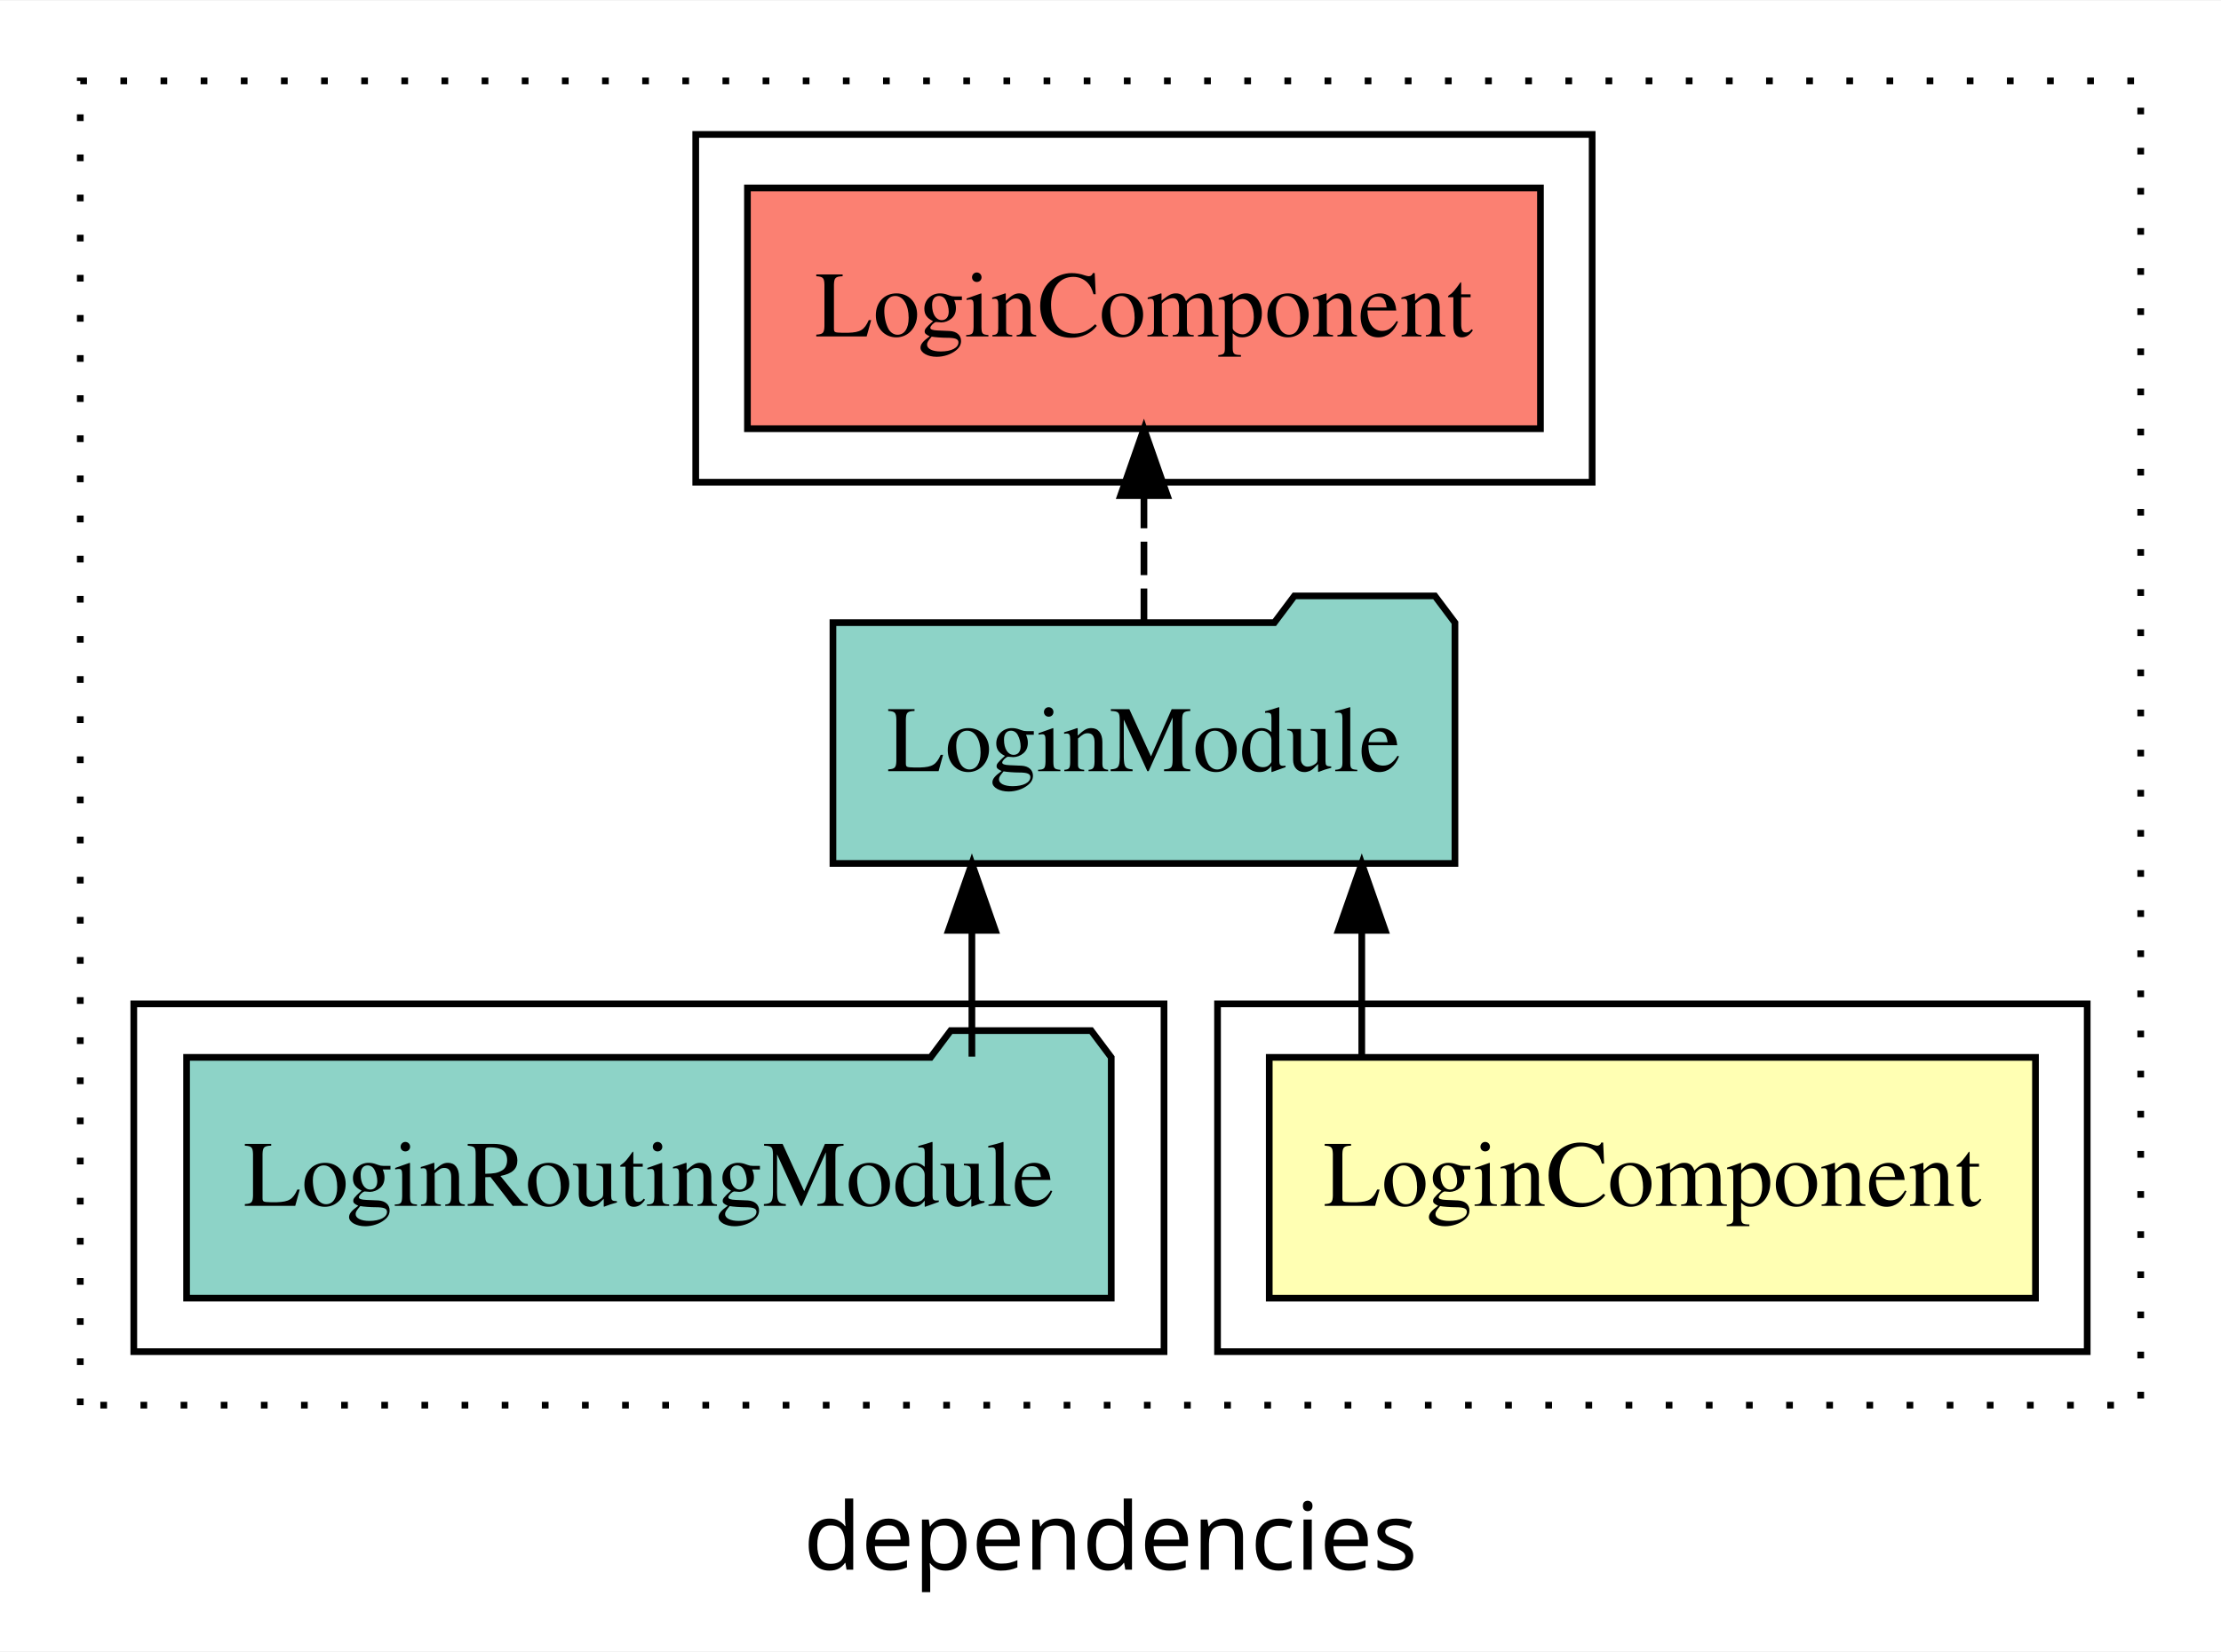
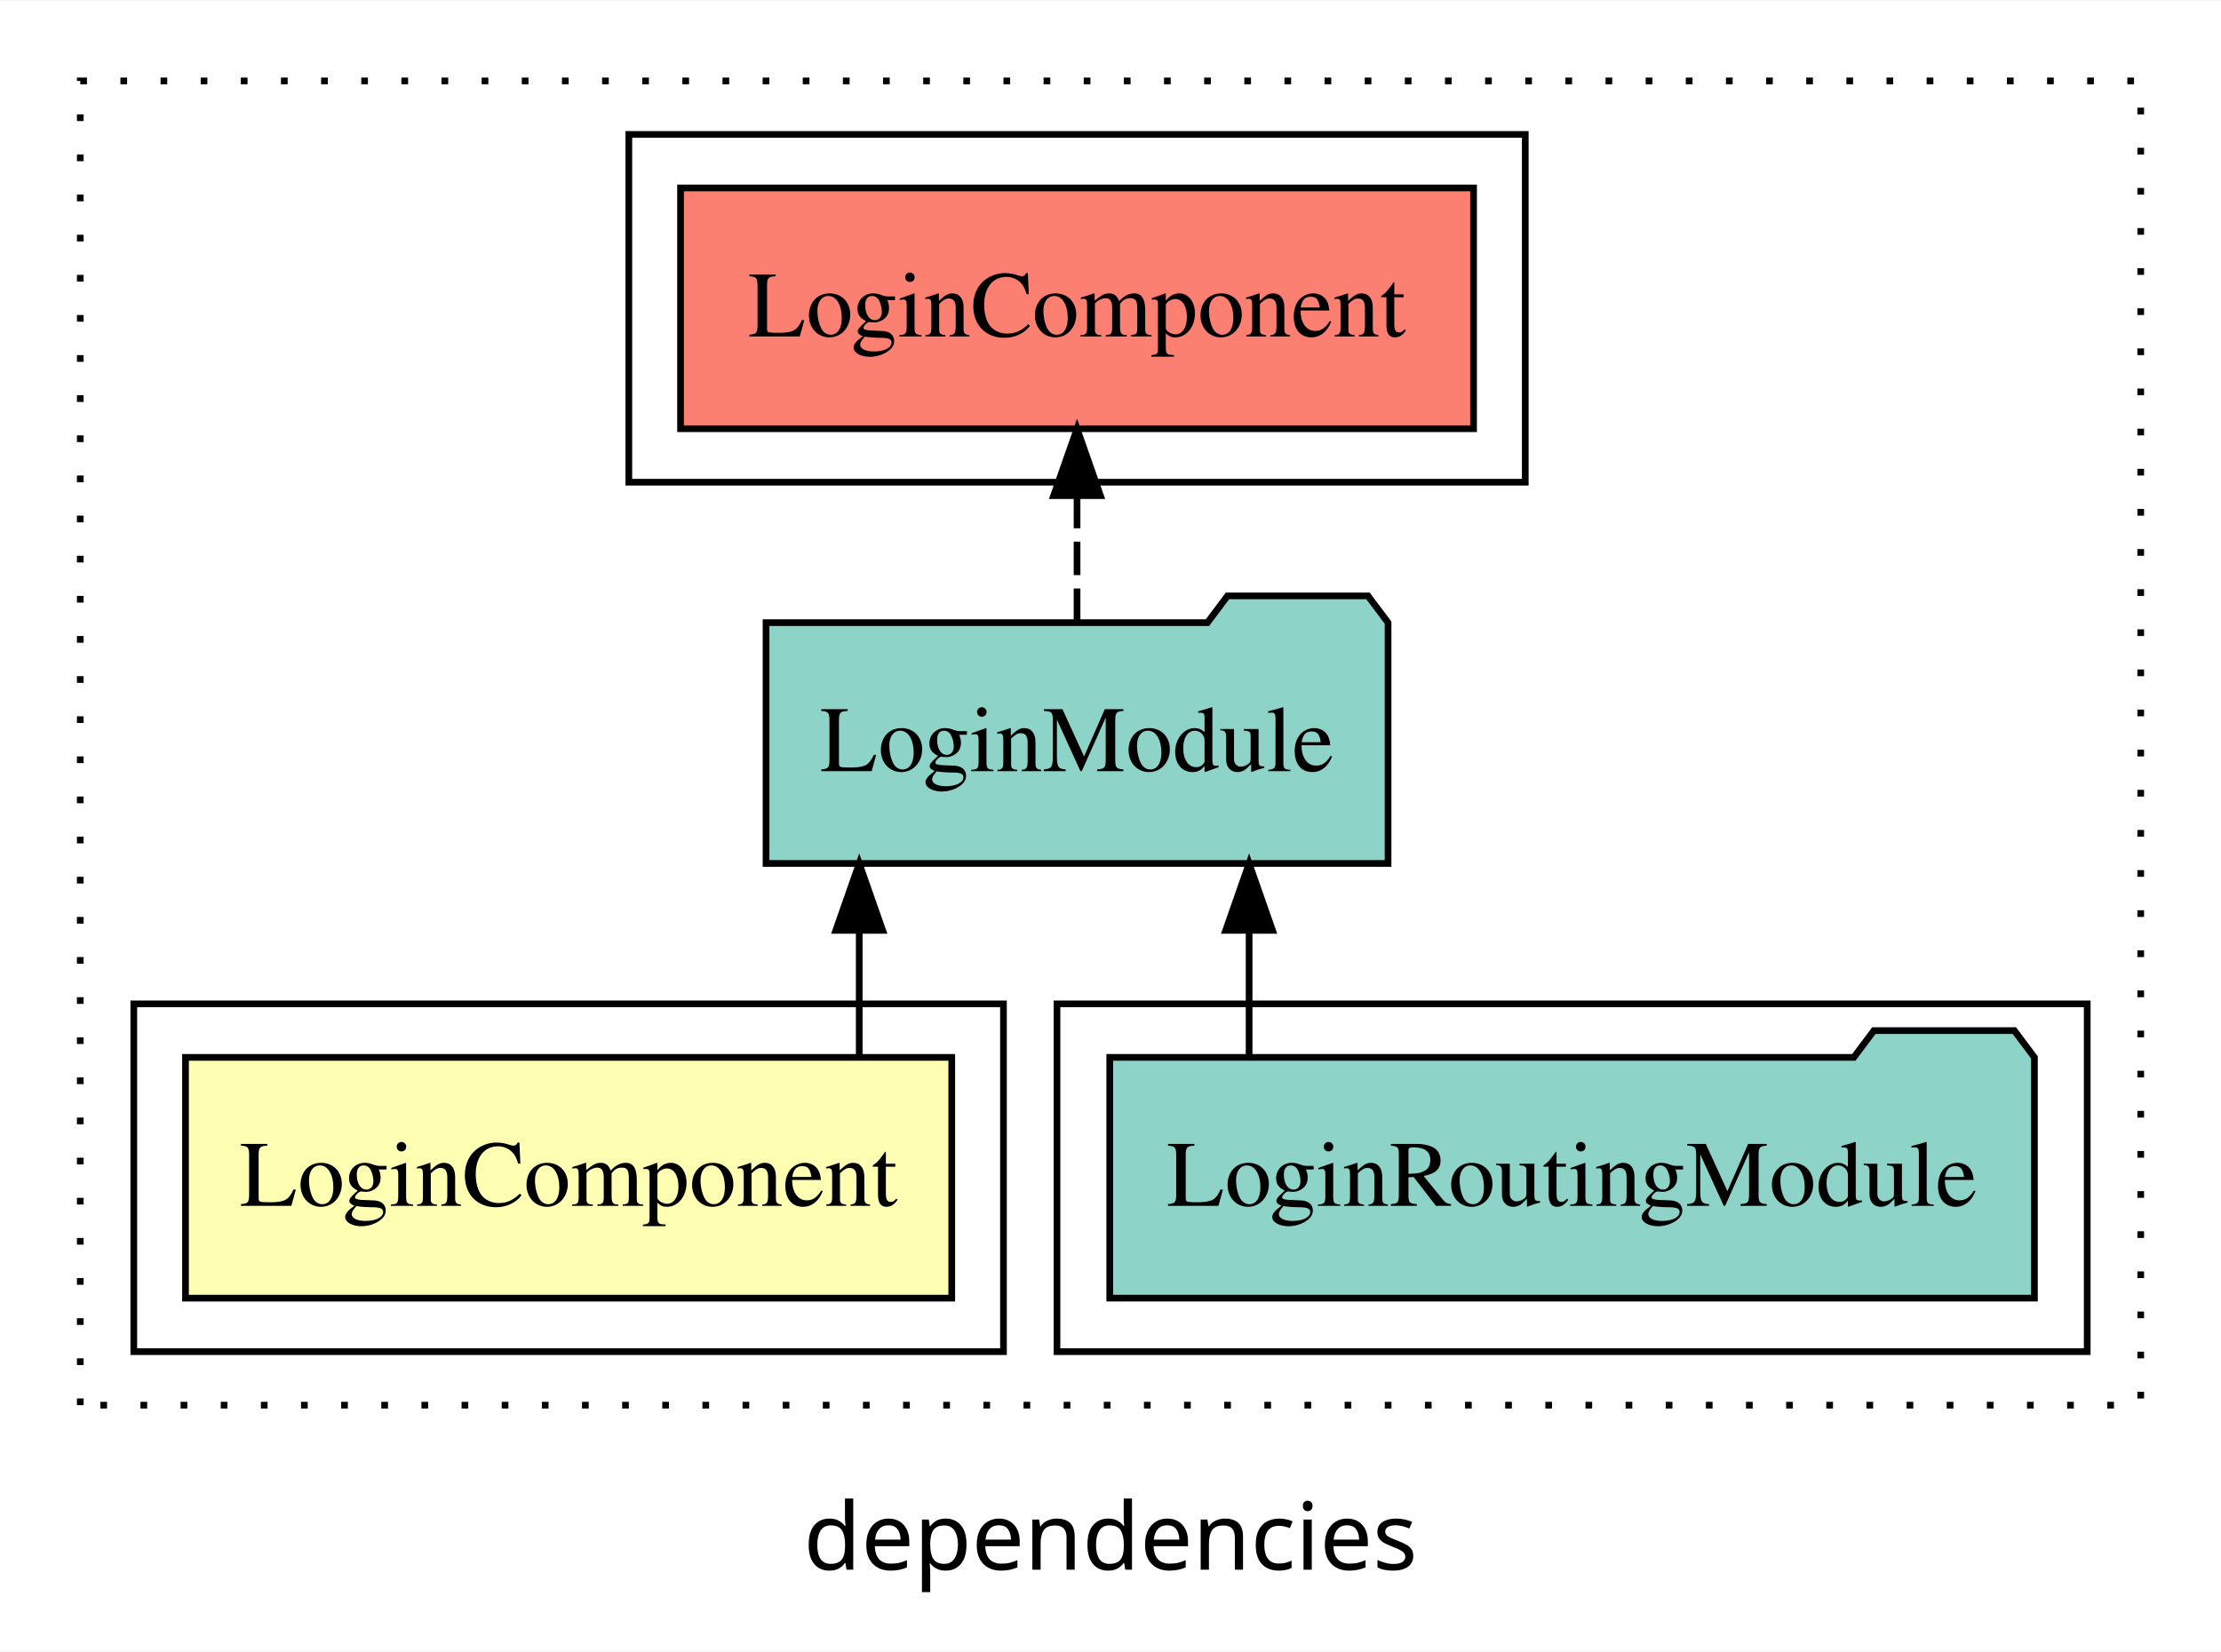
<svg xmlns="http://www.w3.org/2000/svg" width="332pt" height="247pt" viewBox="0.00 0.00 332.00 246.80">
  <g id="graph0" class="graph" transform="scale(1 1) rotate(0) translate(4 242.8)">
    <polygon fill="white" stroke="transparent" points="-4,4 -4,-242.8 328,-242.8 328,4 -4,4" />
    <text text-anchor="middle" x="162" y="-8.2" font-family="sans-serif" font-size="14.00">dependencies</text>
    <g id="clust1" class="cluster">
      <polygon fill="none" stroke="black" stroke-dasharray="1,5" points="8,-32.8 8,-230.8 316,-230.8 316,-32.8 8,-32.8" />
    </g>
+     <g id="clust4" class="cluster">
+       <polygon fill="none" stroke="black" points="154,-40.8 154,-92.8 308,-92.8 308,-40.8 154,-40.8" />
+     </g>
    <g id="clust5" class="cluster">
-       <polygon fill="none" stroke="black" points="100,-170.8 100,-222.8 234,-222.8 234,-170.8 100,-170.8" />
+       <polygon fill="none" stroke="black" points="90,-170.8 90,-222.8 224,-222.8 224,-170.8 90,-170.8" />
    </g>
    <g id="clust2" class="cluster">
-       <polygon fill="none" stroke="black" points="178,-40.8 178,-92.8 308,-92.8 308,-40.8 178,-40.8" />
-     </g>
-     <g id="clust4" class="cluster">
-       <polygon fill="none" stroke="black" points="16,-40.8 16,-92.8 170,-92.8 170,-40.8 16,-40.8" />
+       <polygon fill="none" stroke="black" points="16,-40.8 16,-92.8 146,-92.8 146,-40.8 16,-40.8" />
    </g>
    <g id="node1" class="node">
-       <polygon fill="#ffffb3" stroke="black" points="300.27,-84.8 185.73,-84.8 185.73,-48.8 300.27,-48.8 300.27,-84.8" />
-       <text text-anchor="middle" x="243" y="-62.6" font-family="Times,serif" font-size="14.00">LoginComponent</text>
+       <polygon fill="#ffffb3" stroke="black" points="138.27,-84.8 23.73,-84.8 23.73,-48.8 138.27,-48.8 138.27,-84.8" />
+       <text text-anchor="middle" x="81" y="-62.6" font-family="Times,serif" font-size="14.00">LoginComponent</text>
    </g>
    <g id="node2" class="node">
-       <polygon fill="#8dd3c7" stroke="black" points="213.49,-149.8 210.49,-153.8 189.49,-153.8 186.49,-149.8 120.51,-149.8 120.51,-113.8 213.49,-113.8 213.49,-149.8" />
-       <text text-anchor="middle" x="167" y="-127.6" font-family="Times,serif" font-size="14.00">LoginModule</text>
+       <polygon fill="#8dd3c7" stroke="black" points="203.49,-149.8 200.49,-153.8 179.49,-153.8 176.49,-149.8 110.51,-149.8 110.51,-113.8 203.49,-113.8 203.49,-149.8" />
+       <text text-anchor="middle" x="157" y="-127.6" font-family="Times,serif" font-size="14.00">LoginModule</text>
    </g>
    <g id="edge1" class="edge">
-       <path fill="none" stroke="black" d="M199.56,-84.91C199.56,-84.91 199.56,-103.79 199.56,-103.79" />
-       <polygon fill="black" stroke="black" points="196.06,-103.79 199.56,-113.79 203.06,-103.79 196.06,-103.79" />
+       <path fill="none" stroke="black" d="M124.44,-84.91C124.44,-84.91 124.44,-103.79 124.44,-103.79" />
+       <polygon fill="black" stroke="black" points="120.94,-103.79 124.44,-113.79 127.94,-103.79 120.94,-103.79" />
    </g>
    <g id="node4" class="node">
-       <polygon fill="#fb8072" stroke="black" points="226.27,-214.8 107.73,-214.8 107.73,-178.8 226.27,-178.8 226.27,-214.8" />
-       <text text-anchor="middle" x="167" y="-192.6" font-family="Times,serif" font-size="14.00">LoginComponent </text>
+       <polygon fill="#fb8072" stroke="black" points="216.27,-214.8 97.73,-214.8 97.73,-178.8 216.27,-178.8 216.27,-214.8" />
+       <text text-anchor="middle" x="157" y="-192.6" font-family="Times,serif" font-size="14.00">LoginComponent </text>
    </g>
    <g id="edge3" class="edge">
-       <path fill="none" stroke="black" stroke-dasharray="5,2" d="M167,-149.91C167,-149.91 167,-168.79 167,-168.79" />
-       <polygon fill="black" stroke="black" points="163.5,-168.79 167,-178.79 170.5,-168.79 163.5,-168.79" />
+       <path fill="none" stroke="black" stroke-dasharray="5,2" d="M157,-149.91C157,-149.91 157,-168.79 157,-168.79" />
+       <polygon fill="black" stroke="black" points="153.5,-168.79 157,-178.79 160.5,-168.79 153.5,-168.79" />
    </g>
    <g id="node3" class="node">
-       <polygon fill="#8dd3c7" stroke="black" points="162.11,-84.8 159.11,-88.8 138.11,-88.8 135.11,-84.8 23.89,-84.8 23.89,-48.8 162.11,-48.8 162.11,-84.8" />
-       <text text-anchor="middle" x="93" y="-62.6" font-family="Times,serif" font-size="14.00">LoginRoutingModule</text>
+       <polygon fill="#8dd3c7" stroke="black" points="300.11,-84.8 297.11,-88.8 276.11,-88.8 273.11,-84.8 161.89,-84.8 161.89,-48.8 300.11,-48.8 300.11,-84.8" />
+       <text text-anchor="middle" x="231" y="-62.6" font-family="Times,serif" font-size="14.00">LoginRoutingModule</text>
    </g>
    <g id="edge2" class="edge">
-       <path fill="none" stroke="black" d="M141.28,-84.91C141.28,-84.91 141.28,-103.79 141.28,-103.79" />
-       <polygon fill="black" stroke="black" points="137.78,-103.79 141.28,-113.79 144.78,-103.79 137.78,-103.79" />
+       <path fill="none" stroke="black" d="M182.72,-84.91C182.72,-84.91 182.72,-103.79 182.72,-103.79" />
+       <polygon fill="black" stroke="black" points="179.22,-103.79 182.72,-113.79 186.22,-103.79 179.22,-103.79" />
    </g>
  </g>
</svg>
